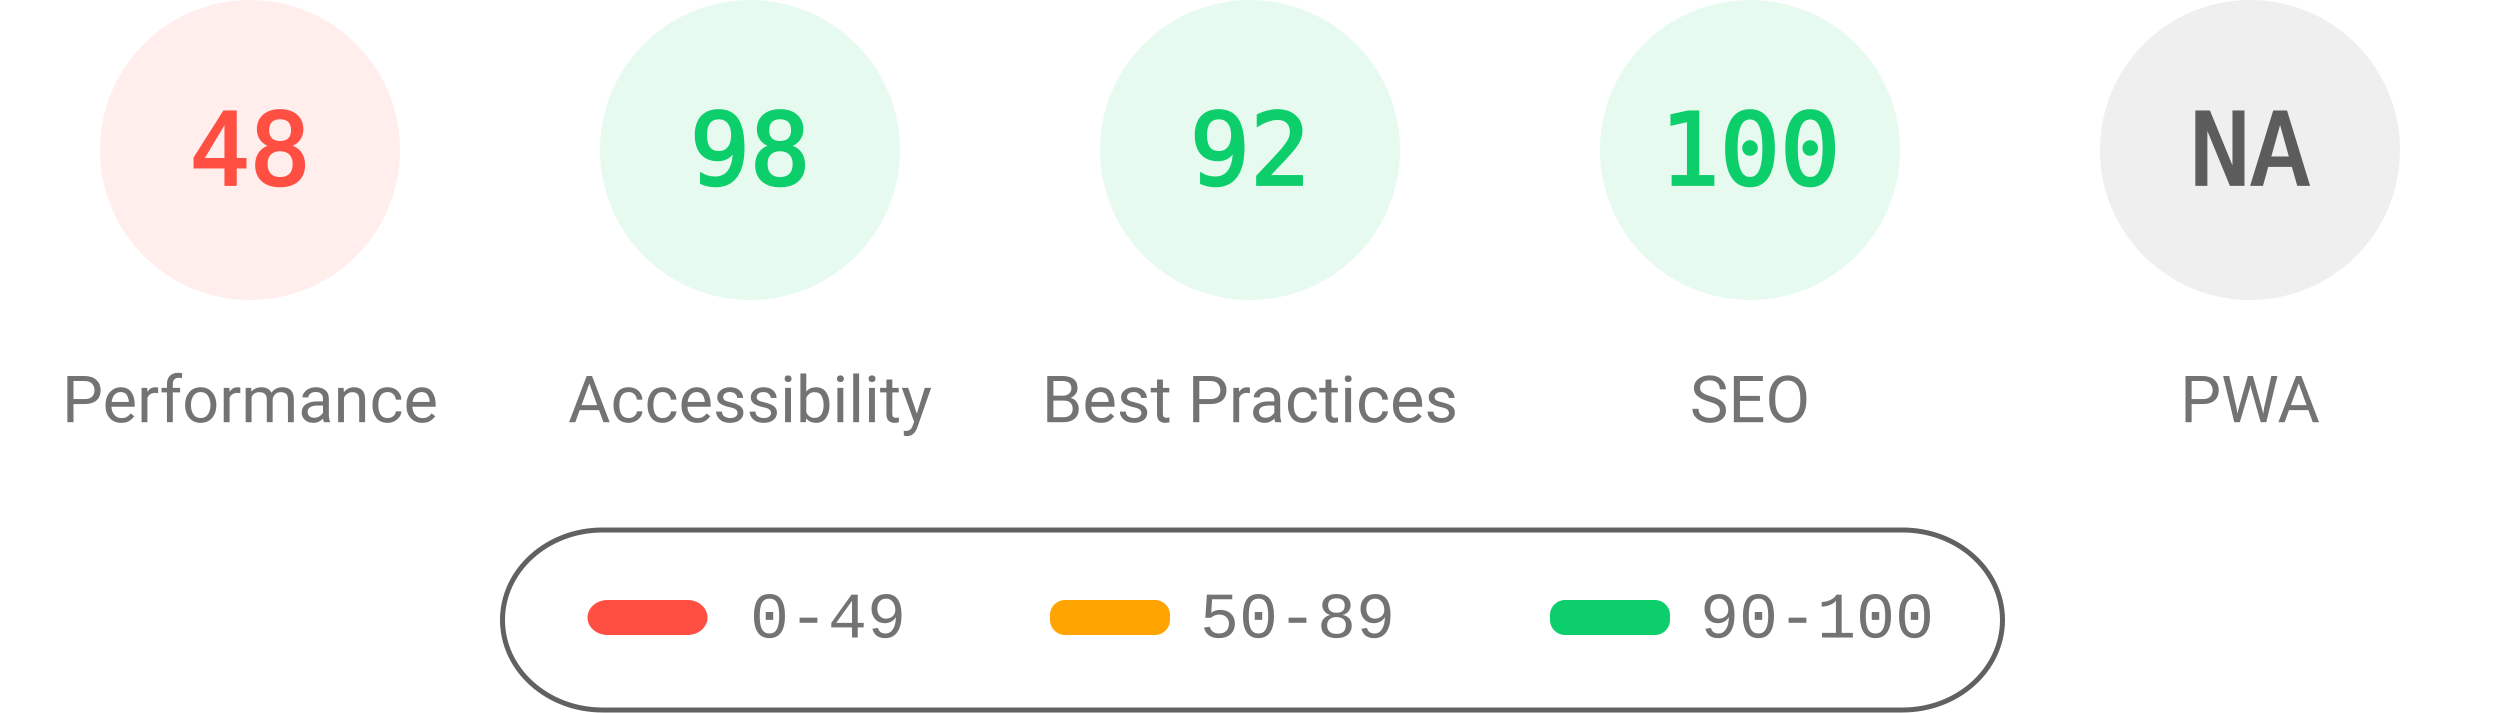
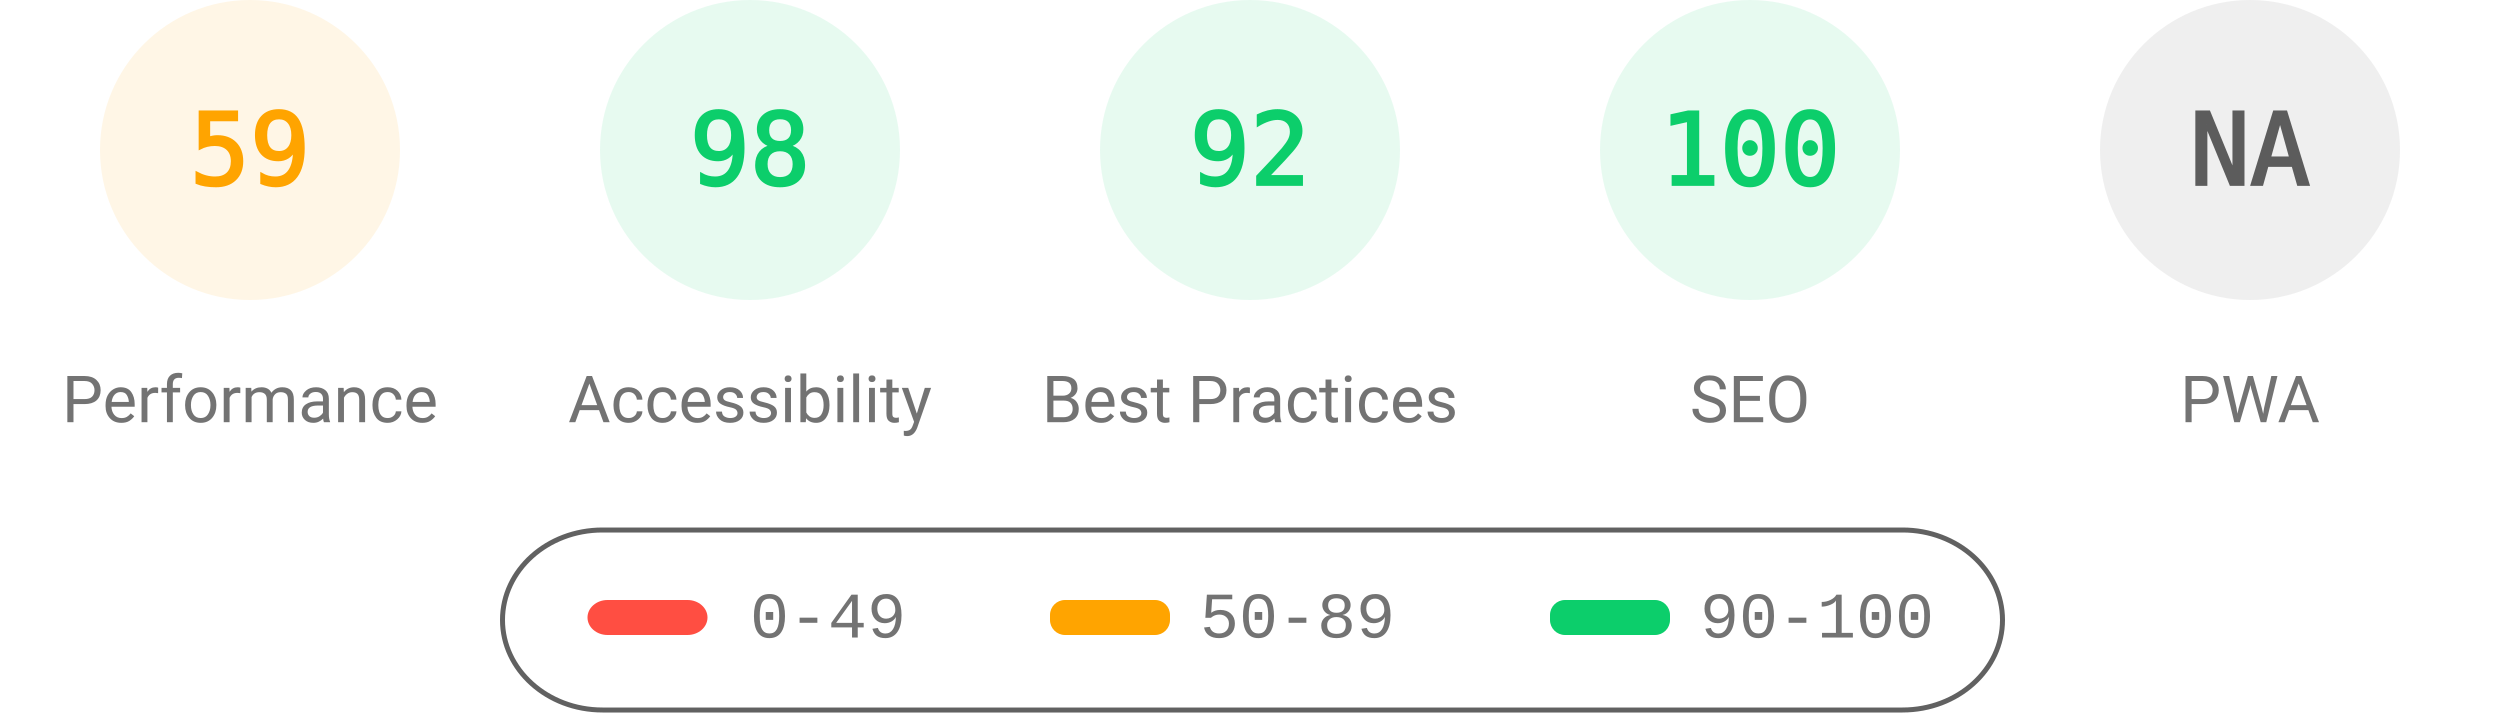
<svg xmlns="http://www.w3.org/2000/svg" fill="none" width="1000" height="285">
  <style>.gauge-base{opacity:.1}.gauge-arc{fill:none;animation-delay:250ms;stroke-linecap:round;transform:rotate(-90deg);transform-origin:100px 60px;animation:load-gauge 1s ease forwards}.guage-text{font-size:40px;font-family:monospace;text-align:center}.guage-red{color:#ff4e42;fill:#ff4e42;stroke:#ff4e42}.guage-orange{color:#ffa400;fill:#ffa400;stroke:#ffa400}.guage-green{color:#0cce6b;fill:#0cce6b;stroke:#0cce6b}.guage-undefined{color:#5c5c5c;fill:#5c5c5c;stroke:#5c5c5c}.guage-title{color:#737373;fill:#737373;stroke:none;font-size:26px;line-height:26px;font-family:Roboto,Halvetica,Arial,sans-serif}@keyframes load-gauge{from{stroke-dasharray:0 352.858}}</style>
-   <svg class="guage-div guage-perf guage-red" viewBox="0 0 200 200" width="200" height="200">
+   <svg class="guage-div guage-perf guage-orange" viewBox="0 0 200 200" width="200" height="200">
    <circle class="gauge-base" r="56" cx="100" cy="60" stroke-width="8" />
-     <circle class="gauge-arc guage-arc-1" r="56" cx="100" cy="60" stroke-width="8" style="stroke-dasharray:168.892,351.858" />
-     <text class="guage-text" x="100" y="60" alignment-baseline="central" dominant-baseline="central" text-anchor="middle">48</text>
+     <circle class="gauge-arc guage-arc-1" r="56" cx="100" cy="60" stroke-width="8" style="stroke-dasharray:207.596,351.858" />
+     <text class="guage-text" x="100" y="60" alignment-baseline="central" dominant-baseline="central" text-anchor="middle">59</text>
    <text class="guage-title" x="100" y="160" alignment-baseline="central" dominant-baseline="central" text-anchor="middle">Performance</text>
  </svg>
  <svg class="guage-div guage-acc guage-green" viewBox="0 0 200 200" width="200" height="200" x="200">
    <circle class="gauge-base" r="56" cx="100" cy="60" stroke-width="8" />
    <circle class="gauge-arc guage-arc-2" r="56" cx="100" cy="60" stroke-width="8" style="stroke-dasharray:344.821,351.858" />
    <text class="guage-text" x="100" y="60" alignment-baseline="central" dominant-baseline="central" text-anchor="middle">98</text>
    <text class="guage-title" x="100" y="160" alignment-baseline="central" dominant-baseline="central" text-anchor="middle">Accessibility</text>
  </svg>
  <svg class="guage-div guage-best guage-green" viewBox="0 0 200 200" width="200" height="200" x="400">
    <circle class="gauge-base" r="56" cx="100" cy="60" stroke-width="8" />
    <circle class="gauge-arc guage-arc-3" r="56" cx="100" cy="60" stroke-width="8" style="stroke-dasharray:323.709,351.858" />
    <text class="guage-text" x="100" y="60" alignment-baseline="central" dominant-baseline="central" text-anchor="middle">92</text>
    <text class="guage-title" x="100" y="160" alignment-baseline="central" dominant-baseline="central" text-anchor="middle">Best Practices</text>
  </svg>
  <svg class="guage-div guage-seo guage-green" viewBox="0 0 200 200" width="200" height="200" x="600">
    <circle class="gauge-base" r="56" cx="100" cy="60" stroke-width="8" />
    <circle class="gauge-arc guage-arc-4" r="56" cx="100" cy="60" stroke-width="8" style="stroke-dasharray:351.858,351.858" />
    <text class="guage-text" x="100" y="60" alignment-baseline="central" dominant-baseline="central" text-anchor="middle">100</text>
    <text class="guage-title" x="100" y="160" alignment-baseline="central" dominant-baseline="central" text-anchor="middle">SEO</text>
  </svg>
  <svg class="guage-div guage-pwa guage-undefined" viewBox="0 0 200 200" width="200" height="200" x="800">
    <circle class="gauge-base" r="56" cx="100" cy="60" stroke-width="8" />
    <circle class="gauge-arc guage-arc-4" r="56" cx="100" cy="60" stroke-width="8" style="stroke-dasharray:351.858,351.858" />
    <text class="guage-text" x="100" y="60" alignment-baseline="central" dominant-baseline="central" text-anchor="middle">NA</text>
    <text class="guage-title" x="100" y="160" alignment-baseline="central" dominant-baseline="central" text-anchor="middle">PWA</text>
  </svg>
  <svg width="604" height="76" x="200" y="210">
    <path fill="none" id="canvas_background" d="M-1-1h604v80H-1z" />
    <rect fill-opacity="0" stroke="#616161" stroke-width="2" rx="40" id="svg_2" height="72" width="600" y="2" x="1" fill="#000" />
    <rect stroke="#000" rx="8" id="svg_3" height="14" width="48" y="30" x="35" stroke-opacity="null" stroke-width="0" fill="#ff4e42" />
    <rect stroke="#000" rx="6" id="svg_4" height="14" width="48" y="30" x="220" stroke-opacity="null" stroke-width="0" fill="#ffa400" />
    <rect stroke="#000" rx="6" id="svg_5" height="14" width="48" y="30" x="420" stroke-opacity="null" stroke-width="0" fill="#0cce6b" />
    <text xml:space="preserve" text-anchor="start" font-family="'Courier New', Courier, monospace" font-size="26" id="svg_6" y="45" x="100" stroke-opacity="null" stroke-width="0" stroke="#000" fill="#737373">0-49</text>
    <text xml:space="preserve" text-anchor="start" font-family="'Courier New', Courier, monospace" font-size="26" id="svg_7" y="45" x="280" stroke-opacity="null" stroke-width="0" stroke="#000" fill="#737373">50-89</text>
    <text xml:space="preserve" text-anchor="start" font-family="'Courier New', Courier, monospace" font-size="26" id="svg_8" y="45" x="480" stroke-opacity="null" stroke-width="0" stroke="#000" fill="#737373">90-100</text>
  </svg>
</svg>
